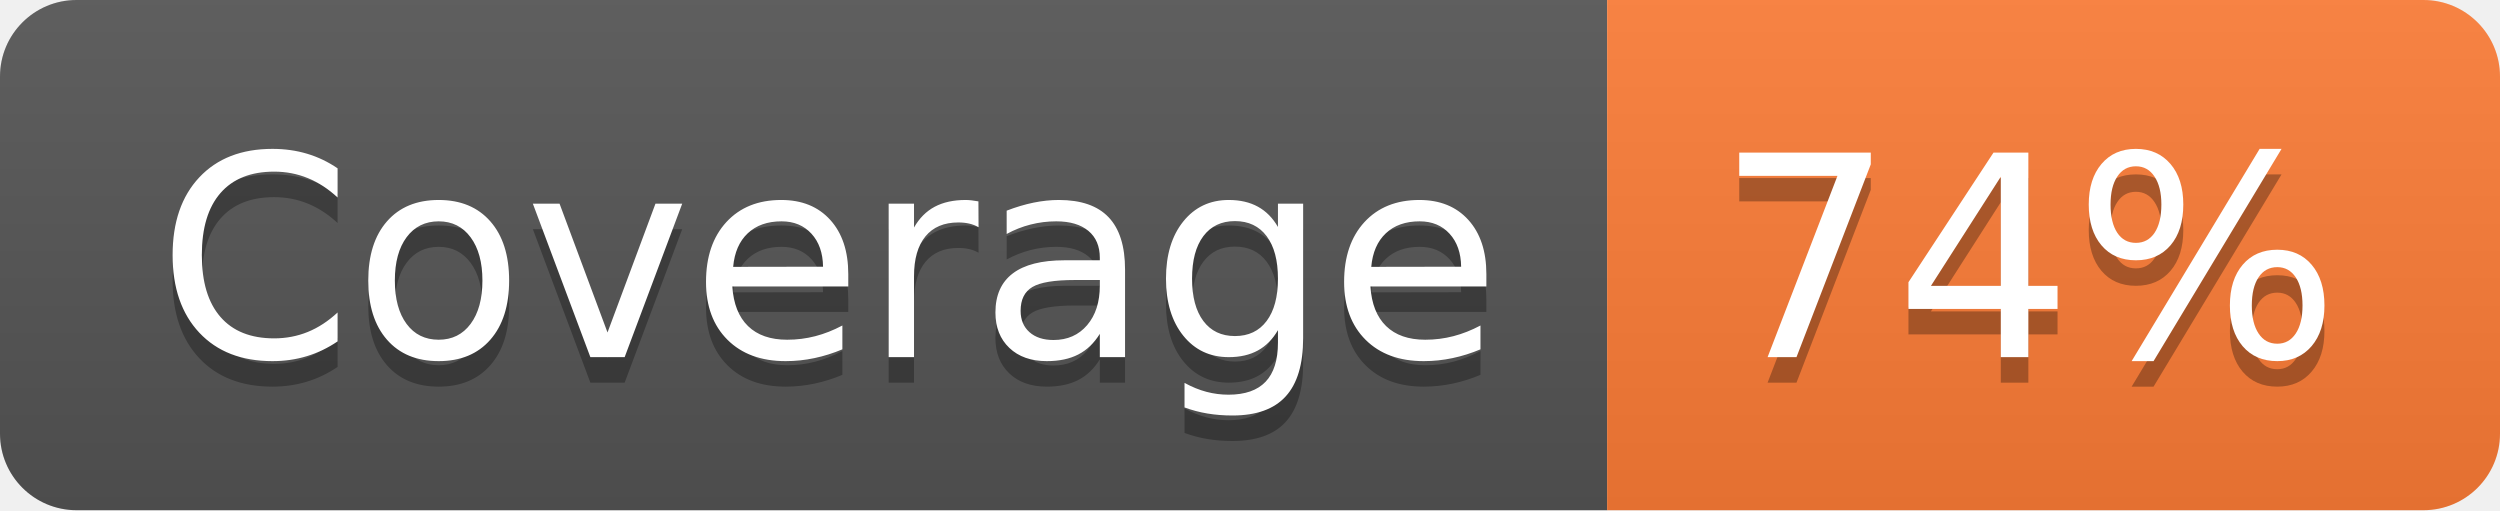
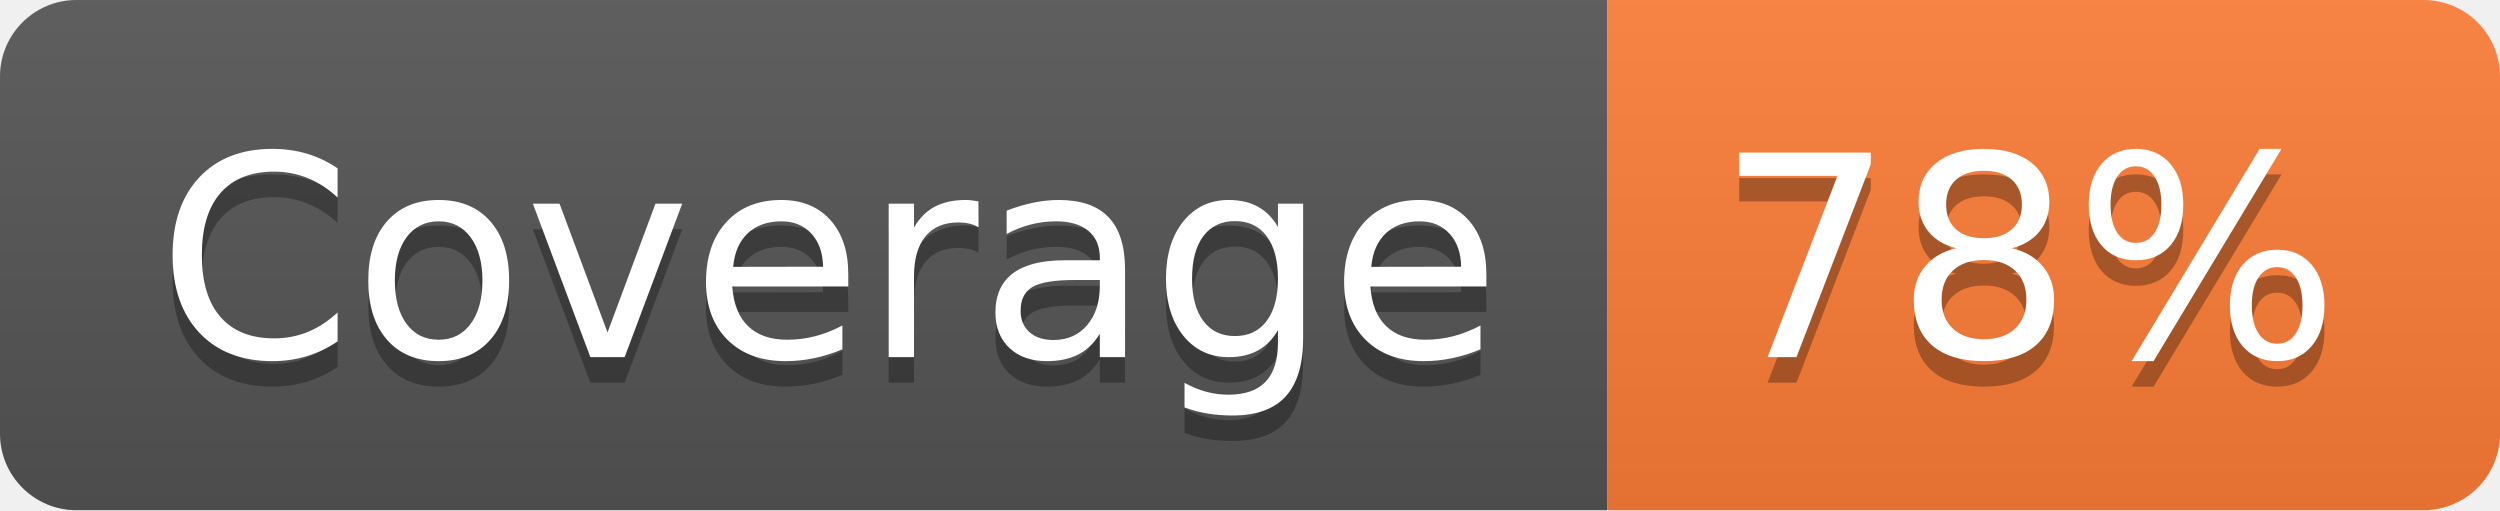
- <svg xmlns="http://www.w3.org/2000/svg" width="98" height="20" role="img" aria-label="Coverage: 74%">
+ <svg xmlns="http://www.w3.org/2000/svg" width="98" height="20" role="img" aria-label="Coverage: 78%">
  <linearGradient id="s" x2="0" y2="100%">
    <stop offset="0" stop-color="#bbb" stop-opacity=".1" />
    <stop offset="1" stop-opacity=".1" />
  </linearGradient>
  <clipPath id="r">
    <rect width="98" height="20" rx="3" fill="#fff" />
  </clipPath>
  <g clip-path="url(#r)">
    <rect width="63" height="20" fill="#555" />
    <rect x="63" width="35" height="20" fill="#fe7d37" />
    <rect width="98" height="20" fill="url(#s)" />
  </g>
  <g fill="#fff" text-anchor="middle" font-family="Verdana,Geneva,DejaVu Sans,sans-serif" text-rendering="geometricPrecision" font-size="110">
    <text aria-hidden="true" x="325" y="150" fill="#010101" fill-opacity=".3" transform="scale(.1)" textLength="530">Coverage</text>
    <text x="325" y="140" transform="scale(.1)" fill="#fff" textLength="530">Coverage</text>
-     <text aria-hidden="true" x="795" y="150" fill="#010101" fill-opacity=".3" transform="scale(.1)" textLength="250">74%</text>
-     <text x="795" y="140" transform="scale(.1)" fill="#fff" textLength="250">74%</text>
+     <text aria-hidden="true" x="795" y="150" fill="#010101" fill-opacity=".3" transform="scale(.1)" textLength="250">78%</text>
+     <text x="795" y="140" transform="scale(.1)" fill="#fff" textLength="250">78%</text>
  </g>
</svg>
